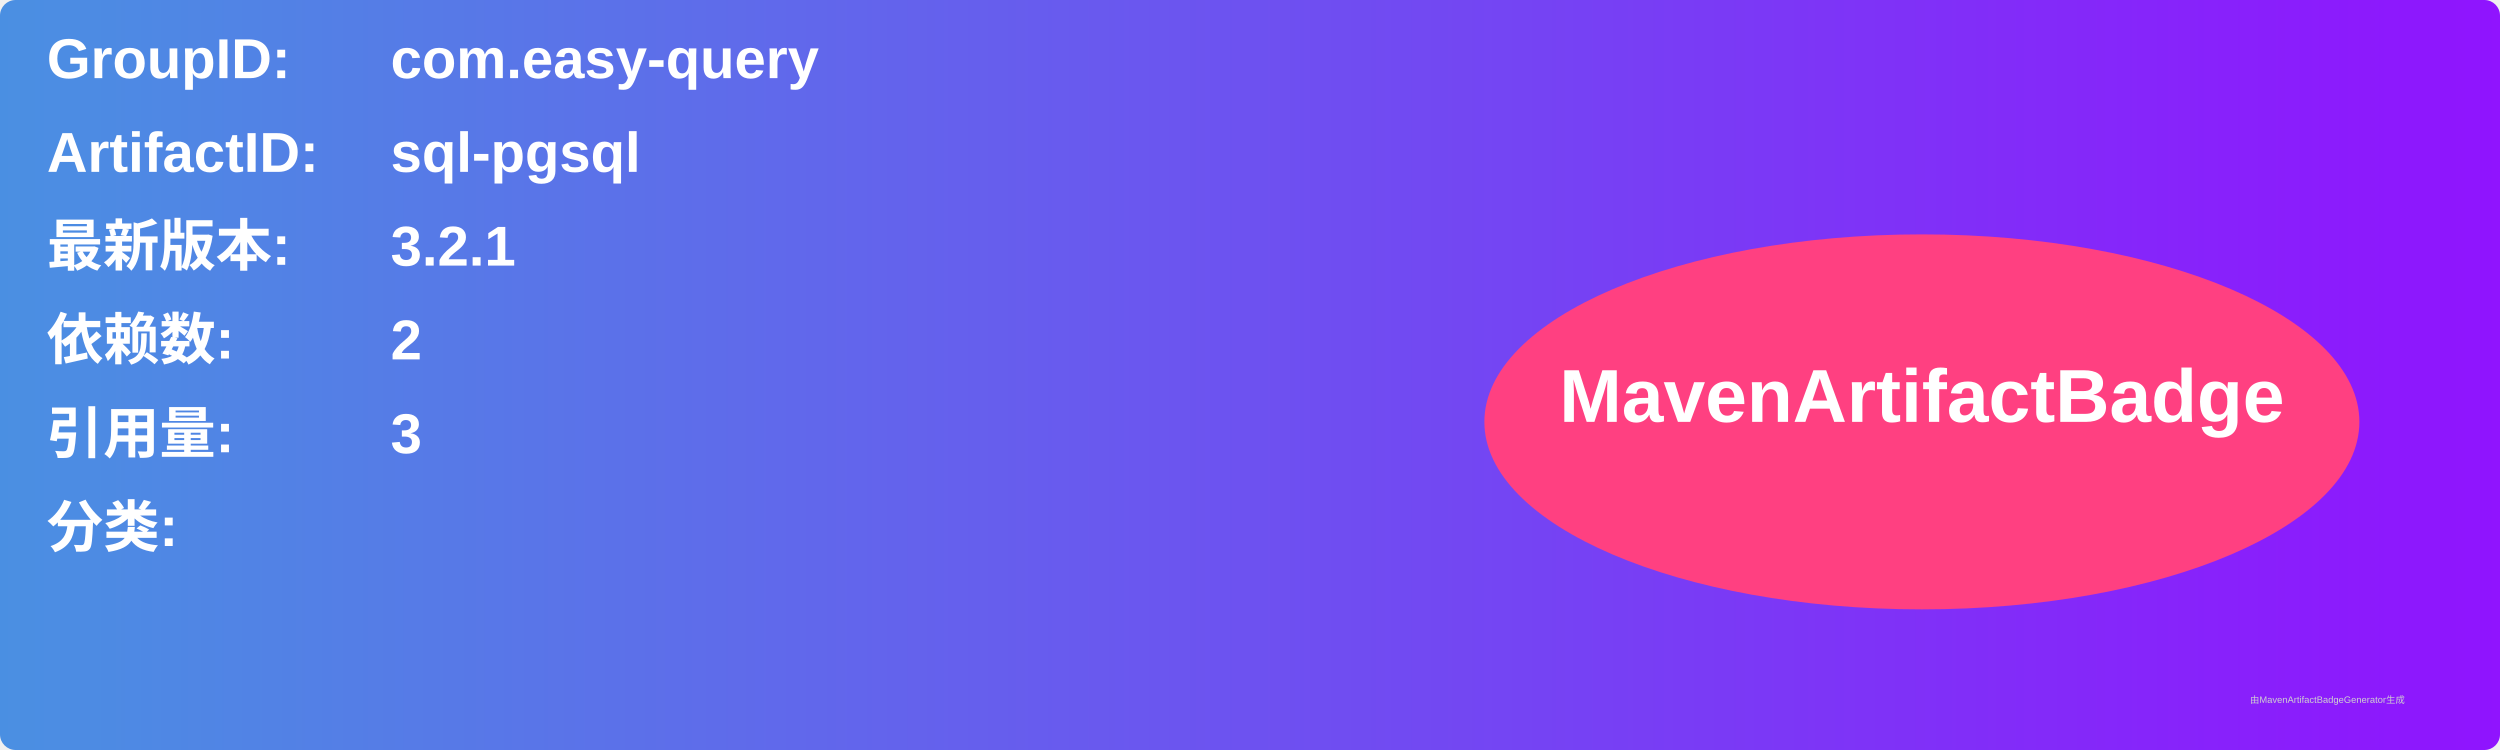
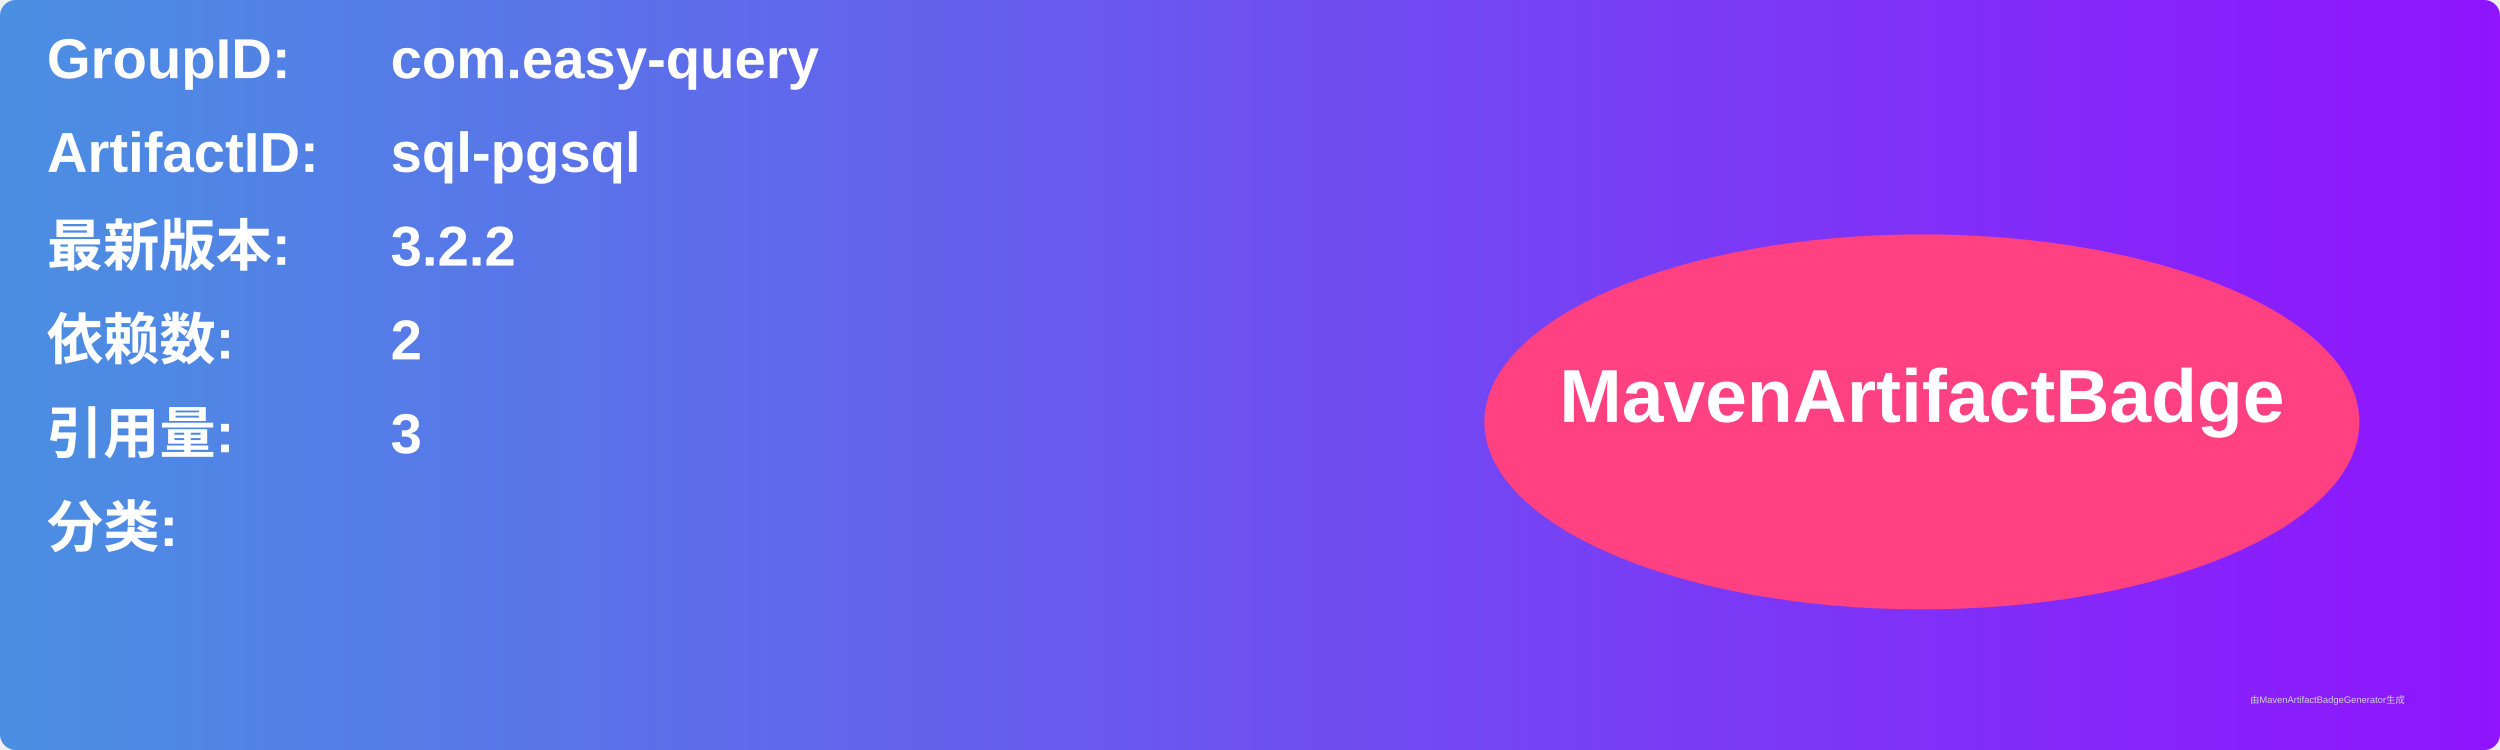
<svg xmlns="http://www.w3.org/2000/svg" width="800" height="240" viewBox="0 0 800 240">
  <linearGradient id="grad" x1="0%" y1="0%" x2="100%" y2="0%">
    <stop offset="0%" stop-color="#4a90e2" />
    <stop offset="100%" stop-color="#9013fe" />
  </linearGradient>
  <rect width="100%" height="100%" rx="5" ry="5" fill="url(#grad)" />
  <g transform="translate(15, 15)">
    <text x="0" y="10" font-family="Arial" font-size="18" fill="white" font-weight="bold" width="260">GroupID:</text>
    <text x="110" y="10" font-family="Arial" font-size="18" fill="white" font-weight="bold" width="460">com.easy-query</text>
    <text x="0" y="40" font-family="Arial" font-size="18" fill="white" font-weight="bold" width="260">ArtifactID:</text>
    <text x="110" y="40" font-family="Arial" font-size="18" fill="white" font-weight="bold" width="460">sql-pgsql</text>
    <text x="0" y="70" font-family="Arial" font-size="18" fill="white" font-weight="bold">最新版本:</text>
    <text x="110" y="70" font-family="Arial" font-size="18" fill="white" font-weight="bold">
-       <tspan font-weight="bold">3.2.1</tspan>
+       <tspan font-weight="bold">3.2.2</tspan>
    </text>
    <text x="0" y="100" font-family="Arial" font-size="18" fill="white" font-weight="bold">依赖数: </text>
    <text x="110" y="100" font-family="Arial" font-size="18" fill="white">
      <tspan font-weight="bold">2</tspan>
    </text>
    <text x="0" y="130" font-family="Arial" font-size="18" fill="white" font-weight="bold">引用量: </text>
    <text x="110" y="130" font-family="Arial" font-size="18" fill="white">
      <tspan font-weight="bold">3</tspan>
    </text>
    <text x="0" y="160" font-family="Arial" font-size="18" fill="white" font-weight="bold">分类:</text>
    <text x="10" y="190" font-family="Arial" font-size="10" fill="white">
      <tspan font-weight="bold" />
    </text>
    <ellipse cx="600" cy="120" rx="140" ry="60" fill="#ff4081" />
    <text x="600" y="120" text-anchor="middle" font-family="Arial" font-size="24" fill="white" font-weight="bold">MavenArtifactBadge</text>
  </g>
  <text x="720" y="225" font-family="Arial" font-size="3" fill="#d0d0d0">由MavenArtifactBadgeGenerator生成</text>
</svg>
